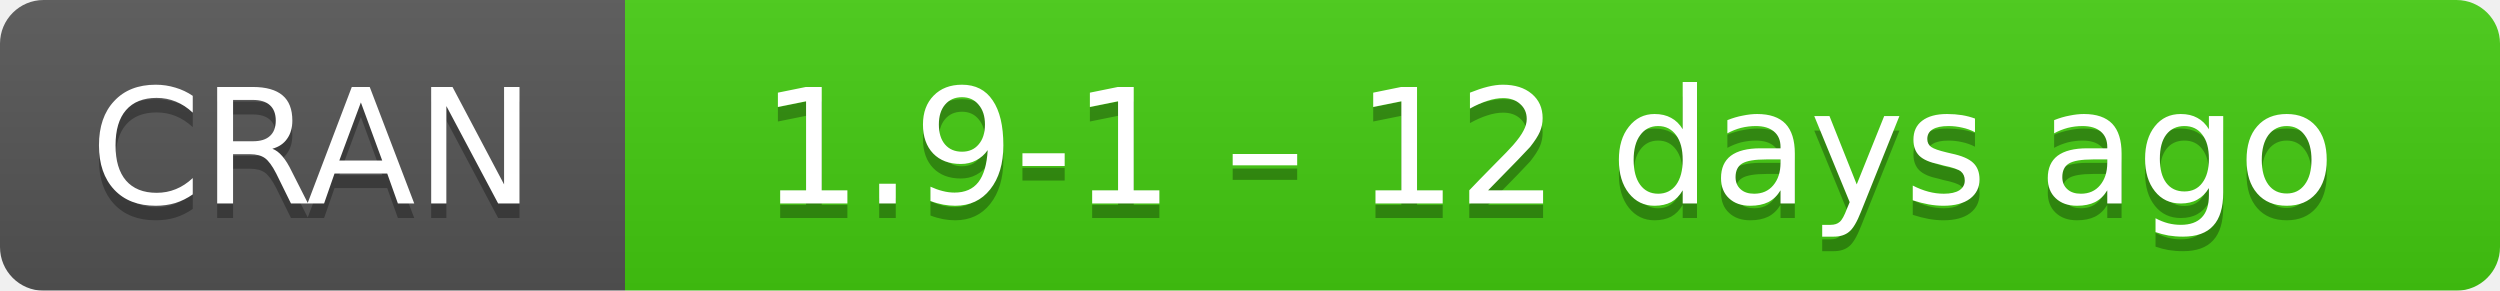
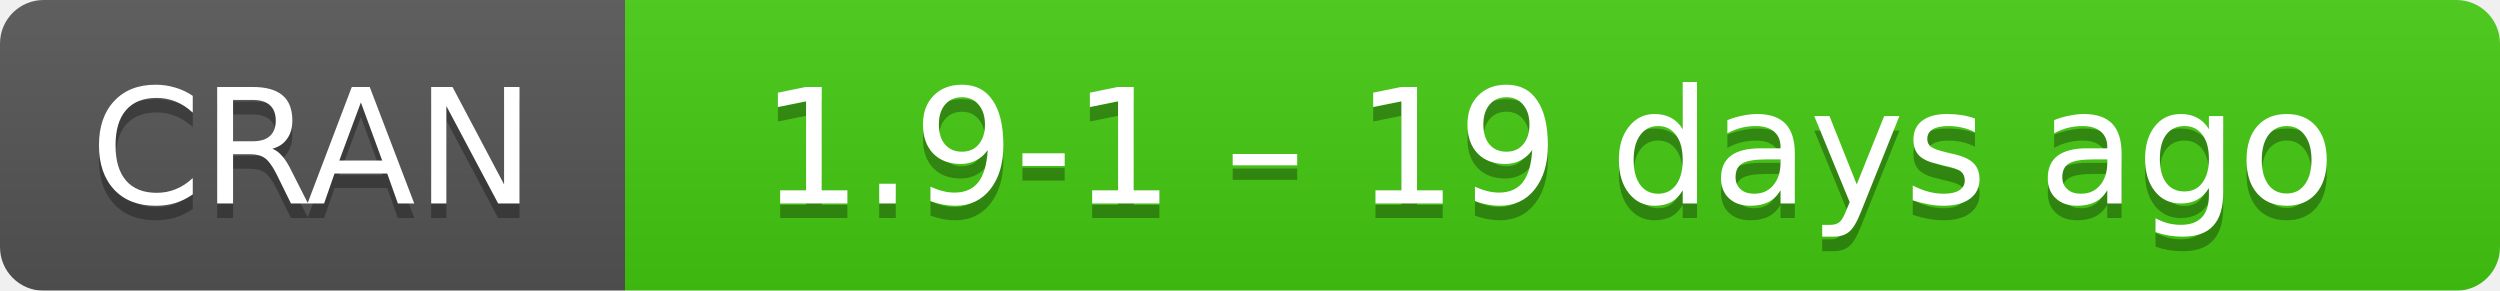
- <svg xmlns="http://www.w3.org/2000/svg" width="172" height="20" aria-label="CRAN 1.9-1 – 12 days ago">
+ <svg xmlns="http://www.w3.org/2000/svg" width="172" height="20" aria-label="CRAN 1.9-1 – 19 days ago">
  <linearGradient id="b" x2="0" y2="100%">
    <stop offset="0" stop-color="#bbb" stop-opacity=".1" />
    <stop offset="1" stop-opacity=".1" />
  </linearGradient>
  <mask id="a">
    <rect width="172" height="20" rx="3" fill="#fff" />
  </mask>
  <g mask="url(#a)">
    <path fill="#555" d="M0 0h43v20H0z" />
    <path fill="#4c1" d="M43 0h148.5v20H43z" />
    <path fill="url(#b)" d="M0 0h172v20H0z" />
  </g>
  <g fill="#fff" text-anchor="middle" font-family="DejaVu Sans,Verdana,Geneva,sans-serif" font-size="11">
    <text x="21.5" y="15" fill="#010101" fill-opacity=".3">
      CRAN
    </text>
    <text x="21.5" y="14">
      CRAN
    </text>
    <text x="106.5" y="15" fill="#010101" fill-opacity=".3">
-       1.9-1 – 12 days ago
+       1.9-1 – 19 days ago
    </text>
    <text x="106.5" y="14">
-       1.9-1 – 12 days ago
+       1.9-1 – 19 days ago
    </text>
  </g>
</svg>
